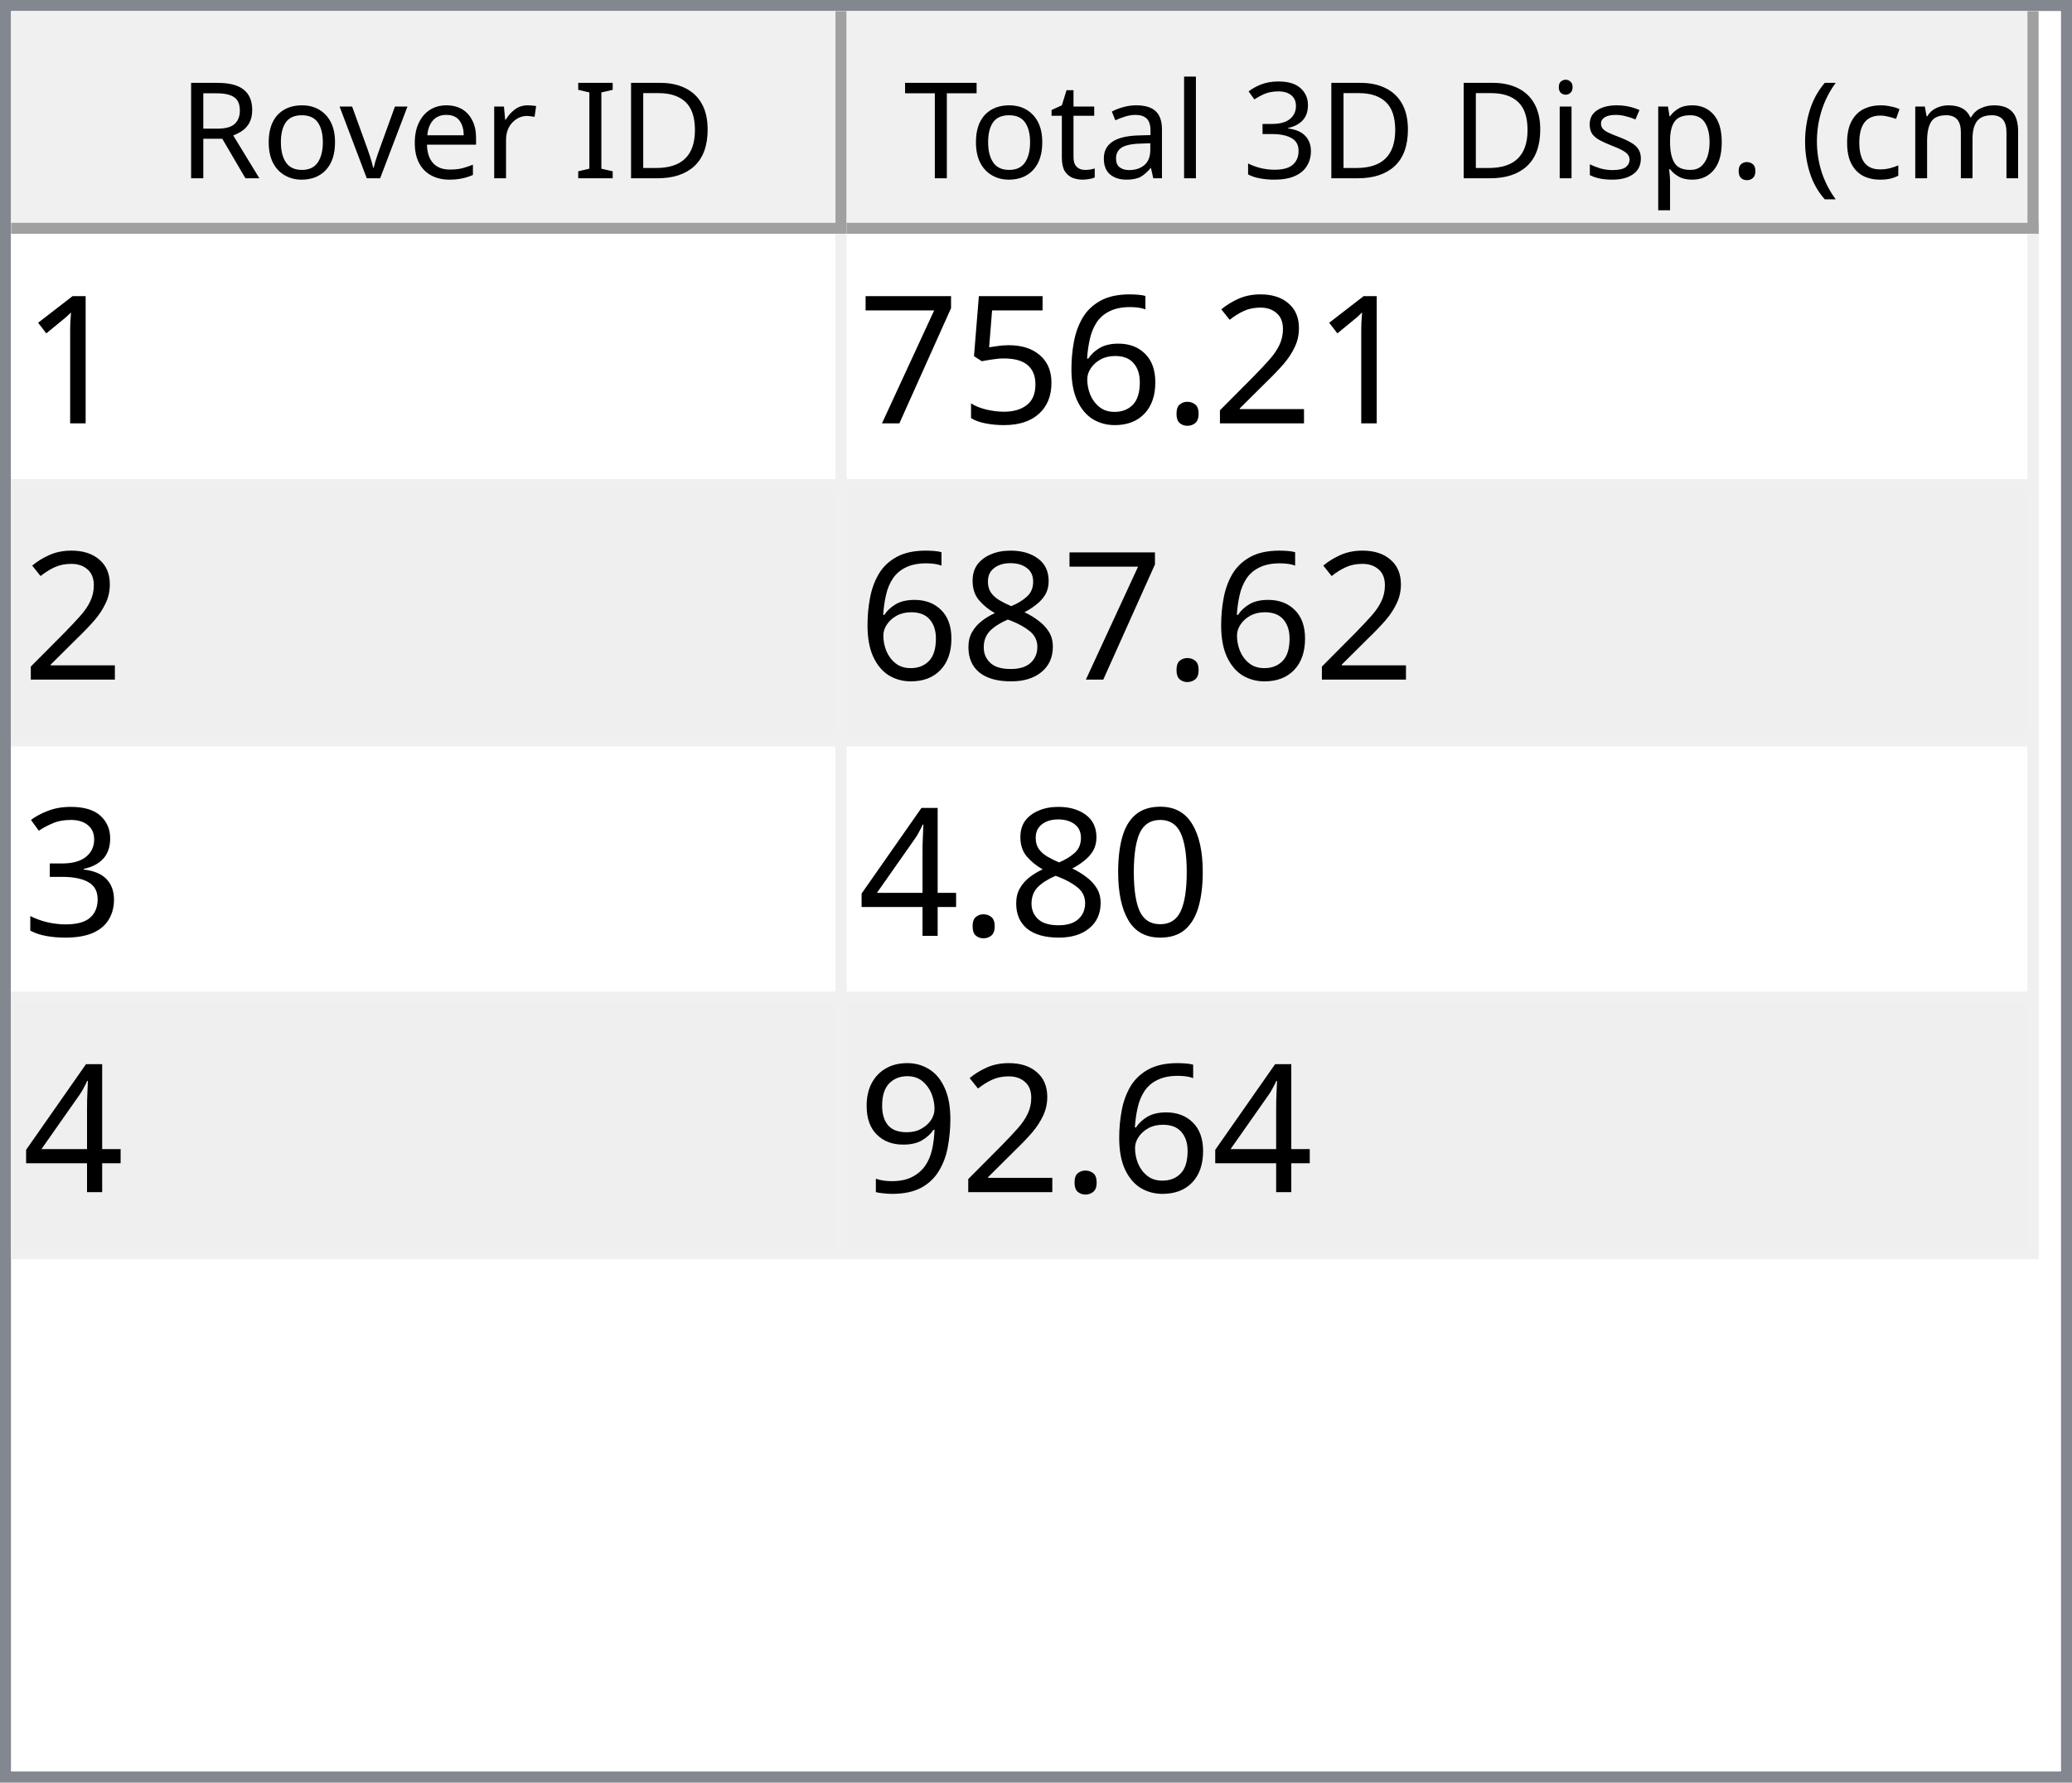
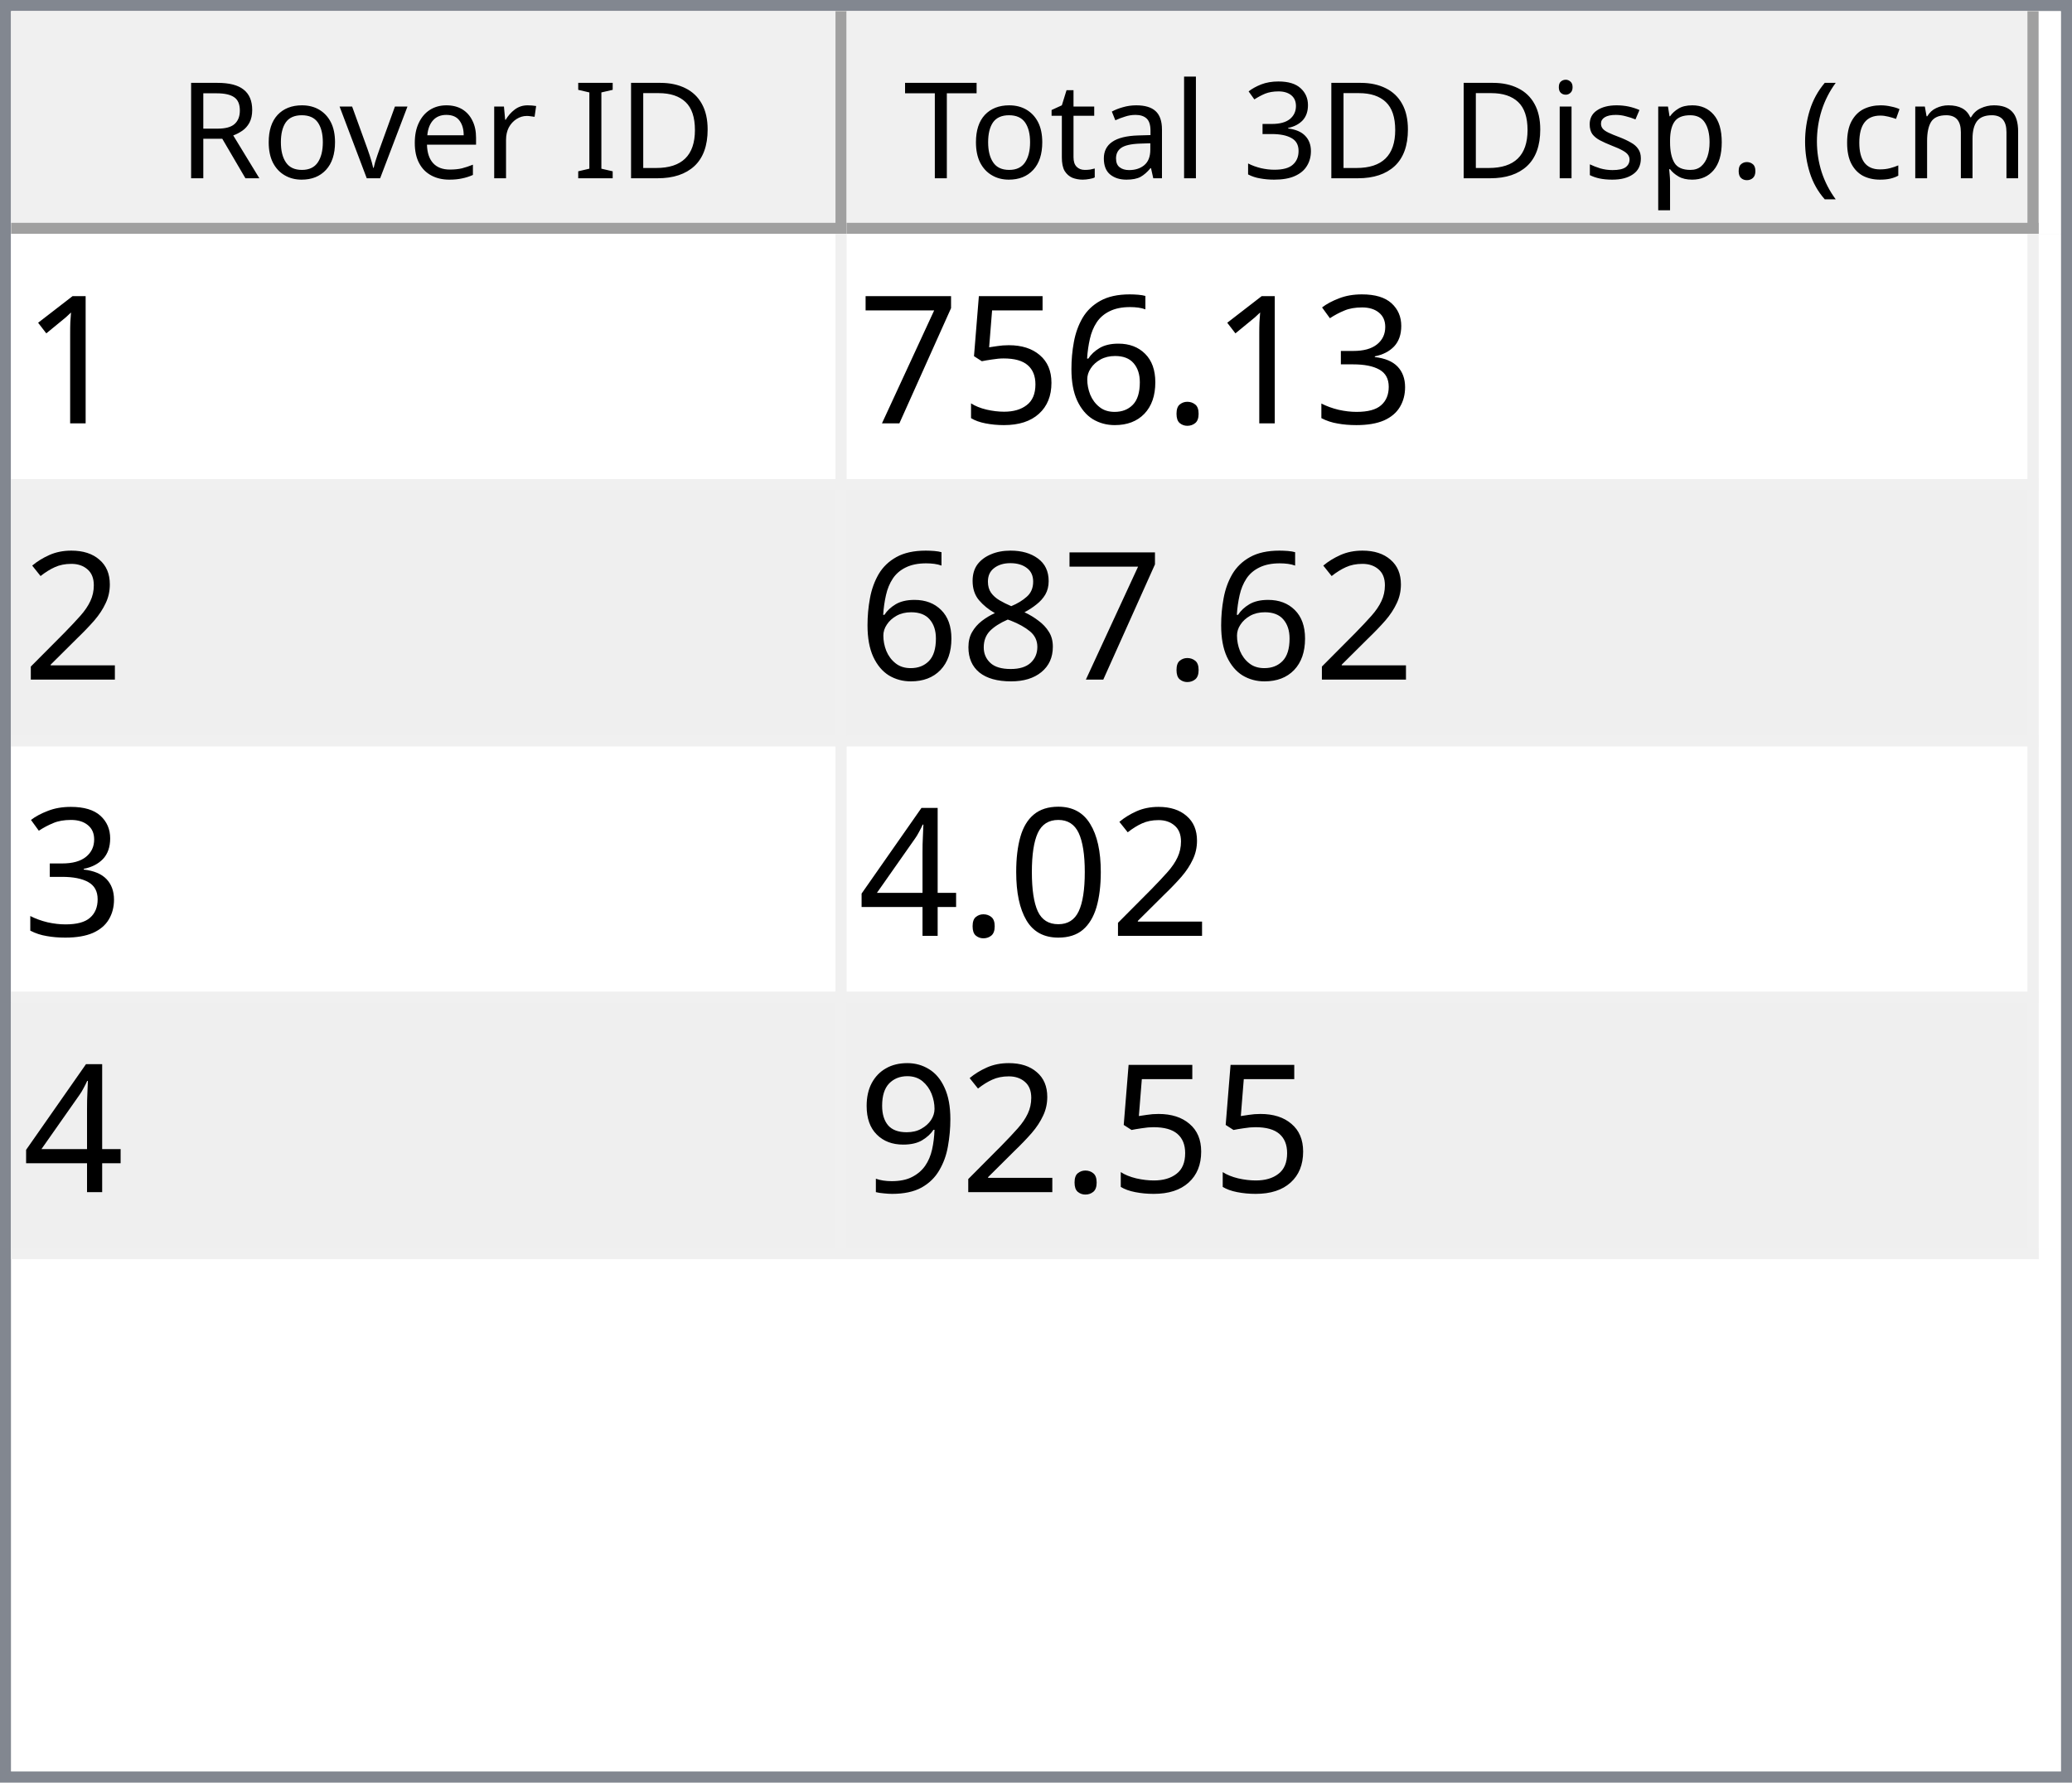
<svg xmlns="http://www.w3.org/2000/svg" style="fill-opacity:1; color-rendering:auto; color-interpolation:auto; text-rendering:auto; stroke:black; stroke-linecap:square; stroke-miterlimit:10; shape-rendering:auto; stroke-opacity:1; fill:black; stroke-dasharray:none; font-weight:normal; stroke-width:1; font-family:'Dialog'; font-style:normal; stroke-linejoin:miter; font-size:12px; stroke-dashoffset:0; image-rendering:auto;" width="186" height="160">
  <defs id="genericDefs" />
  <g>
    <defs id="defs1">
      <clipPath clipPathUnits="userSpaceOnUse" id="clipPath1">
        <path d="M0 0 L186 0 L186 160 L0 160 L0 0 Z" />
      </clipPath>
      <clipPath clipPathUnits="userSpaceOnUse" id="clipPath2">
        <path d="M0 0 L0 160 L186 160 L186 0 Z" />
      </clipPath>
      <clipPath clipPathUnits="userSpaceOnUse" id="clipPath3">
        <path d="M0 0 L0 20 L184 20 L184 0 Z" />
      </clipPath>
      <clipPath clipPathUnits="userSpaceOnUse" id="clipPath4">
        <path d="M0 0 L0 20 L75 20 L75 0 Z" />
      </clipPath>
      <clipPath clipPathUnits="userSpaceOnUse" id="clipPath5">
        <path d="M1 1 L1 19 L74 19 L74 1 Z" />
      </clipPath>
      <clipPath clipPathUnits="userSpaceOnUse" id="clipPath6">
        <path d="M0 0 L0 18 L73 18 L73 0 Z" />
      </clipPath>
      <clipPath clipPathUnits="userSpaceOnUse" id="clipPath7">
        <path d="M-0.5 -0.5 L-0.5 19.5 L74.5 19.5 L74.5 -0.5 Z" />
      </clipPath>
      <clipPath clipPathUnits="userSpaceOnUse" id="clipPath8">
        <path d="M0 0 L0 20 L107 20 L107 0 Z" />
      </clipPath>
      <clipPath clipPathUnits="userSpaceOnUse" id="clipPath9">
        <path d="M1 1 L1 19 L106 19 L106 1 Z" />
      </clipPath>
      <clipPath clipPathUnits="userSpaceOnUse" id="clipPath10">
        <path d="M0 0 L0 18 L105 18 L105 0 Z" />
      </clipPath>
      <clipPath clipPathUnits="userSpaceOnUse" id="clipPath11">
        <path d="M-0.5 -0.5 L-0.5 19.5 L106.5 19.5 L106.5 -0.5 Z" />
      </clipPath>
      <clipPath clipPathUnits="userSpaceOnUse" id="clipPath12">
        <path d="M0 0 L0 138 L184 138 L184 0 Z" />
      </clipPath>
      <clipPath clipPathUnits="userSpaceOnUse" id="clipPath13">
        <path d="M0 0 L0 92 L182 92 L182 0 Z" />
      </clipPath>
      <clipPath clipPathUnits="userSpaceOnUse" id="clipPath14">
        <path d="M-0.5 -0.5 L-0.5 91.5 L181.5 91.5 L181.5 -0.5 Z" />
      </clipPath>
      <clipPath clipPathUnits="userSpaceOnUse" id="clipPath15">
        <path d="M0 0 L0 22 L74 22 L74 0 Z" />
      </clipPath>
      <clipPath clipPathUnits="userSpaceOnUse" id="clipPath16">
        <path d="M0 0 L0 22 L106 22 L106 0 Z" />
      </clipPath>
      <font horiz-adv-x="64.551" id="font1">
        <font-face ascent="107.91" descent="25.098" units-per-em="100" style="font-style:normal; font-family:Segoe UI; font-weight:normal;" />
        <missing-glyph horiz-adv-x="64.551" d="M8.109 0 L8.109 68.266 L56.453 68.266 L56.453 0 L8.109 0 ZM15.328 7.234 L49.219 7.234 L49.219 61.031 L15.328 61.031 L15.328 7.234 Z" />
        <glyph unicode="D" horiz-adv-x="70.117" d="M9.188 0 L9.188 70.016 L28.516 70.016 Q65.531 70.016 65.531 35.891 Q65.531 19.672 55.25 9.836 Q44.969 0 27.734 0 L9.188 0 ZM17.391 62.594 L17.391 7.422 L27.828 7.422 Q41.609 7.422 49.273 14.797 Q56.938 22.172 56.938 35.688 Q56.938 62.594 28.328 62.594 L17.391 62.594 Z" />
        <glyph unicode="I" horiz-adv-x="26.611" d="M17.391 0 L9.188 0 L9.188 70.016 L17.391 70.016 L17.391 0 Z" />
        <glyph unicode=" " horiz-adv-x="27.393" d="" />
        <glyph unicode="r" horiz-adv-x="34.766" d="M34.188 41.891 Q32.078 43.5 28.125 43.5 Q23 43.5 19.555 38.672 Q16.109 33.844 16.109 25.484 L16.109 0 L8.109 0 L8.109 50 L16.109 50 L16.109 39.703 L16.312 39.703 Q18.016 44.969 21.531 47.922 Q25.047 50.875 29.391 50.875 Q32.516 50.875 34.188 50.203 L34.188 41.891 Z" />
        <glyph unicode="e" horiz-adv-x="52.295" d="M48.297 23 L12.984 23 Q13.188 14.656 17.484 10.109 Q21.781 5.562 29.297 5.562 Q37.75 5.562 44.828 11.141 L44.828 3.609 Q38.234 -1.172 27.391 -1.172 Q16.797 -1.172 10.742 5.641 Q4.688 12.453 4.688 24.812 Q4.688 36.469 11.305 43.82 Q17.922 51.172 27.734 51.172 Q37.547 51.172 42.922 44.828 Q48.297 38.484 48.297 27.203 L48.297 23 ZM40.094 29.781 Q40.047 36.719 36.75 40.578 Q33.453 44.438 27.594 44.438 Q21.922 44.438 17.969 40.383 Q14.016 36.328 13.094 29.781 L40.094 29.781 Z" />
        <glyph unicode="v" horiz-adv-x="47.9" d="M47.406 50 L27.484 0 L19.625 0 L0.688 50 L9.469 50 L22.172 13.672 Q23.578 9.672 23.922 6.688 L24.125 6.688 Q24.609 10.453 25.688 13.484 L38.969 50 L47.406 50 Z" />
        <glyph unicode="o" horiz-adv-x="58.594" d="M29 -1.172 Q17.922 -1.172 11.305 5.836 Q4.688 12.844 4.688 24.422 Q4.688 37.016 11.57 44.094 Q18.453 51.172 30.172 51.172 Q41.359 51.172 47.633 44.289 Q53.906 37.406 53.906 25.203 Q53.906 13.234 47.141 6.031 Q40.375 -1.172 29 -1.172 ZM29.594 44.438 Q21.875 44.438 17.383 39.188 Q12.891 33.938 12.891 24.703 Q12.891 15.828 17.43 10.695 Q21.969 5.562 29.594 5.562 Q37.359 5.562 41.531 10.594 Q45.703 15.625 45.703 24.906 Q45.703 34.281 41.531 39.359 Q37.359 44.438 29.594 44.438 Z" />
        <glyph unicode="R" horiz-adv-x="59.814" d="M59.375 0 L49.609 0 L37.891 19.625 Q36.281 22.359 34.766 24.289 Q33.25 26.219 31.664 27.438 Q30.078 28.656 28.25 29.219 Q26.422 29.781 24.125 29.781 L17.391 29.781 L17.391 0 L9.188 0 L9.188 70.016 L30.078 70.016 Q34.672 70.016 38.555 68.867 Q42.438 67.719 45.289 65.375 Q48.141 63.031 49.758 59.547 Q51.375 56.062 51.375 51.375 Q51.375 47.703 50.273 44.656 Q49.172 41.609 47.148 39.211 Q45.125 36.812 42.266 35.133 Q39.406 33.453 35.844 32.516 L35.844 32.328 Q37.594 31.547 38.891 30.547 Q40.188 29.547 41.359 28.18 Q42.531 26.812 43.68 25.078 Q44.828 23.344 46.234 21.047 L59.375 0 ZM17.391 62.594 L17.391 37.203 L28.516 37.203 Q31.594 37.203 34.203 38.133 Q36.812 39.062 38.719 40.797 Q40.625 42.531 41.703 45.047 Q42.781 47.562 42.781 50.688 Q42.781 56.297 39.141 59.445 Q35.5 62.594 28.609 62.594 L17.391 62.594 Z" />
        <glyph unicode=")" horiz-adv-x="30.176" d="M8.297 -15.922 L1.172 -15.922 Q16.406 2.344 16.406 26.812 Q16.406 51.469 1.078 70.016 L8.297 70.016 Q23.531 52.156 23.531 26.703 Q23.531 1.375 8.297 -15.922 Z" />
        <glyph unicode="m" horiz-adv-x="86.133" d="M79.109 0 L71.094 0 L71.094 28.719 Q71.094 37.016 68.531 40.727 Q65.969 44.438 59.906 44.438 Q54.781 44.438 51.195 39.75 Q47.609 35.062 47.609 28.516 L47.609 0 L39.594 0 L39.594 29.688 Q39.594 44.438 28.219 44.438 Q22.953 44.438 19.531 40.016 Q16.109 35.594 16.109 28.516 L16.109 0 L8.109 0 L8.109 50 L16.109 50 L16.109 42.094 L16.312 42.094 Q21.625 51.172 31.844 51.172 Q36.969 51.172 40.773 48.312 Q44.578 45.453 46 40.828 Q51.562 51.172 62.594 51.172 Q79.109 51.172 79.109 30.812 L79.109 0 Z" />
        <glyph unicode="c" horiz-adv-x="46.191" d="M42.188 2.297 Q36.422 -1.172 28.516 -1.172 Q17.828 -1.172 11.258 5.789 Q4.688 12.75 4.688 23.828 Q4.688 36.188 11.766 43.68 Q18.844 51.172 30.672 51.172 Q37.25 51.172 42.281 48.734 L42.281 40.531 Q36.719 44.438 30.375 44.438 Q22.703 44.438 17.797 38.945 Q12.891 33.453 12.891 24.516 Q12.891 15.719 17.508 10.641 Q22.125 5.562 29.891 5.562 Q36.422 5.562 42.188 9.906 L42.188 2.297 Z" />
        <glyph unicode="(" horiz-adv-x="30.176" d="M29.109 -15.922 L21.969 -15.922 Q6.844 1.375 6.844 26.703 Q6.844 52.156 21.969 70.016 L29.203 70.016 Q13.875 51.469 13.875 26.812 Q13.875 2.344 29.109 -15.922 Z" />
        <glyph unicode="." horiz-adv-x="21.68" d="M10.891 -1.078 Q8.641 -1.078 7.055 0.539 Q5.469 2.156 5.469 4.391 Q5.469 6.641 7.055 8.273 Q8.641 9.906 10.891 9.906 Q13.188 9.906 14.797 8.273 Q16.406 6.641 16.406 4.391 Q16.406 2.156 14.797 0.539 Q13.188 -1.078 10.891 -1.078 Z" />
        <glyph unicode="p" horiz-adv-x="58.789" d="M16.312 7.234 L16.109 7.234 L16.109 -23 L8.109 -23 L8.109 50 L16.109 50 L16.109 41.219 L16.312 41.219 Q22.219 51.172 33.594 51.172 Q43.266 51.172 48.688 44.461 Q54.109 37.75 54.109 26.469 Q54.109 13.922 48 6.375 Q41.891 -1.172 31.297 -1.172 Q21.578 -1.172 16.312 7.234 ZM16.109 27.391 L16.109 20.406 Q16.109 14.203 20.141 9.883 Q24.172 5.562 30.375 5.562 Q37.641 5.562 41.773 11.133 Q45.906 16.703 45.906 26.609 Q45.906 34.969 42.047 39.703 Q38.188 44.438 31.594 44.438 Q24.609 44.438 20.359 39.578 Q16.109 34.719 16.109 27.391 Z" />
        <glyph unicode="s" horiz-adv-x="42.432" d="M5.078 1.812 L5.078 10.406 Q11.625 5.562 19.484 5.562 Q30.031 5.562 30.031 12.594 Q30.031 14.594 29.125 15.992 Q28.219 17.391 26.68 18.461 Q25.141 19.531 23.07 20.383 Q21 21.234 18.609 22.172 Q15.281 23.484 12.766 24.828 Q10.25 26.172 8.57 27.859 Q6.891 29.547 6.031 31.695 Q5.172 33.844 5.172 36.719 Q5.172 40.234 6.789 42.945 Q8.406 45.656 11.086 47.484 Q13.766 49.312 17.211 50.242 Q20.656 51.172 24.312 51.172 Q30.812 51.172 35.938 48.922 L35.938 40.828 Q30.422 44.438 23.25 44.438 Q21 44.438 19.195 43.922 Q17.391 43.406 16.094 42.477 Q14.797 41.547 14.086 40.258 Q13.375 38.969 13.375 37.406 Q13.375 35.453 14.086 34.133 Q14.797 32.812 16.164 31.789 Q17.531 30.766 19.484 29.938 Q21.438 29.109 23.922 28.125 Q27.25 26.859 29.883 25.516 Q32.516 24.172 34.375 22.484 Q36.234 20.797 37.234 18.602 Q38.234 16.406 38.234 13.375 Q38.234 9.672 36.602 6.938 Q34.969 4.203 32.234 2.398 Q29.5 0.594 25.93 -0.289 Q22.359 -1.172 18.453 -1.172 Q10.75 -1.172 5.078 1.812 Z" />
        <glyph unicode="i" horiz-adv-x="24.219" d="M12.203 62.703 Q10.062 62.703 8.547 64.164 Q7.031 65.625 7.031 67.875 Q7.031 70.125 8.547 71.609 Q10.062 73.094 12.203 73.094 Q14.406 73.094 15.945 71.609 Q17.484 70.125 17.484 67.875 Q17.484 65.719 15.945 64.211 Q14.406 62.703 12.203 62.703 ZM16.109 0 L8.109 0 L8.109 50 L16.109 50 L16.109 0 Z" />
        <glyph unicode="3" horiz-adv-x="53.906" d="M46.531 19.828 Q46.531 15.094 44.75 11.211 Q42.969 7.328 39.719 4.57 Q36.469 1.812 31.93 0.297 Q27.391 -1.219 21.922 -1.219 Q11.922 -1.219 6 2.594 L6 11.188 Q13.094 5.609 22.219 5.609 Q25.875 5.609 28.828 6.539 Q31.781 7.469 33.906 9.227 Q36.031 10.984 37.18 13.477 Q38.328 15.969 38.328 19.094 Q38.328 32.812 18.797 32.812 L12.984 32.812 L12.984 39.594 L18.5 39.594 Q35.797 39.594 35.797 52.484 Q35.797 64.406 22.609 64.406 Q15.188 64.406 8.688 59.422 L8.688 67.188 Q15.375 71.188 24.609 71.188 Q29 71.188 32.57 69.969 Q36.141 68.75 38.68 66.555 Q41.219 64.359 42.609 61.281 Q44 58.203 44 54.5 Q44 40.672 30.031 36.719 L30.031 36.531 Q33.594 36.141 36.625 34.797 Q39.656 33.453 41.852 31.305 Q44.047 29.156 45.289 26.25 Q46.531 23.344 46.531 19.828 Z" />
        <glyph unicode="l" horiz-adv-x="24.219" d="M16.109 0 L8.109 0 L8.109 74.031 L16.109 74.031 L16.109 0 Z" />
        <glyph unicode="a" horiz-adv-x="50.879" d="M43.891 0 L35.891 0 L35.891 7.812 L35.688 7.812 Q30.469 -1.172 20.312 -1.172 Q12.844 -1.172 8.617 2.781 Q4.391 6.734 4.391 13.281 Q4.391 27.297 20.906 29.594 L35.891 31.688 Q35.891 44.438 25.594 44.438 Q16.547 44.438 9.281 38.281 L9.281 46.484 Q16.656 51.172 26.266 51.172 Q43.891 51.172 43.891 32.516 L43.891 0 ZM35.891 25.297 L23.828 23.641 Q18.266 22.859 15.43 20.875 Q12.594 18.891 12.594 13.875 Q12.594 10.203 15.211 7.883 Q17.828 5.562 22.172 5.562 Q28.125 5.562 32.008 9.742 Q35.891 13.922 35.891 20.312 L35.891 25.297 Z" />
        <glyph unicode="t" horiz-adv-x="33.887" d="M31.297 0.484 Q28.469 -1.078 23.828 -1.078 Q10.688 -1.078 10.688 13.578 L10.688 43.172 L2.094 43.172 L2.094 50 L10.688 50 L10.688 62.203 L18.703 64.797 L18.703 50 L31.297 50 L31.297 43.172 L18.703 43.172 L18.703 14.984 Q18.703 9.969 20.414 7.82 Q22.125 5.672 26.078 5.672 Q29.109 5.672 31.297 7.328 L31.297 0.484 Z" />
        <glyph unicode="T" horiz-adv-x="52.393" d="M50.594 62.594 L30.375 62.594 L30.375 0 L22.172 0 L22.172 62.594 L2 62.594 L2 70.016 L50.594 70.016 L50.594 62.594 Z" />
      </font>
      <font horiz-adv-x="75.0" id="font2">
        <font-face ascent="100.537" descent="21.973" units-per-em="100" style="font-style:normal; font-family:sans-serif; font-weight:normal;" />
        <missing-glyph horiz-adv-x="75.0" d="M12.5 0 L12.5 62.5 L62.5 62.5 L62.5 0 L12.5 0 ZM14.062 1.562 L60.938 1.562 L60.938 60.938 L14.062 60.938 L14.062 1.562 Z" />
        <glyph unicode="1" horiz-adv-x="55.615" d="M37.25 0 L28.469 0 L28.469 56 Q25.297 52.984 20.141 49.953 Q14.984 46.922 10.891 45.406 L10.891 53.906 Q18.266 57.375 23.781 62.305 Q29.297 67.234 31.594 71.875 L37.25 71.875 L37.25 0 Z" />
-         <glyph unicode="2" horiz-adv-x="55.615" d="M50.344 8.453 L50.344 0 L3.031 0 Q2.938 3.172 4.047 6.109 Q5.859 10.938 9.836 15.625 Q13.812 20.312 21.344 26.469 Q33.016 36.031 37.117 41.625 Q41.219 47.219 41.219 52.203 Q41.219 57.422 37.477 61.008 Q33.734 64.594 27.734 64.594 Q21.391 64.594 17.578 60.789 Q13.766 56.984 13.719 50.25 L4.688 51.172 Q5.609 61.281 11.664 66.578 Q17.719 71.875 27.938 71.875 Q38.234 71.875 44.242 66.164 Q50.25 60.453 50.25 52 Q50.25 47.703 48.492 43.555 Q46.734 39.406 42.656 34.812 Q38.578 30.219 29.109 22.219 Q21.188 15.578 18.945 13.211 Q16.703 10.844 15.234 8.453 L50.344 8.453 Z" />
+         <glyph unicode="3" horiz-adv-x="55.615" d="M4.203 18.891 L12.984 20.062 Q14.5 12.594 18.141 9.297 Q21.781 6 27 6 Q33.203 6 37.477 10.297 Q41.75 14.594 41.75 20.953 Q41.75 27 37.797 30.93 Q33.844 34.859 27.734 34.859 Q25.25 34.859 21.531 33.891 L22.516 41.609 Q23.391 41.5 23.922 41.5 Q29.547 41.5 34.039 44.43 Q38.531 47.359 38.531 53.469 Q38.531 58.297 35.258 61.477 Q31.984 64.656 26.812 64.656 Q21.688 64.656 18.266 61.43 Q14.844 58.203 13.875 51.766 L5.078 53.328 Q6.688 62.156 12.398 67.016 Q18.109 71.875 26.609 71.875 Q32.469 71.875 37.398 69.359 Q42.328 66.844 44.945 62.5 Q47.562 58.156 47.562 53.266 Q47.562 48.641 45.07 44.828 Q42.578 41.016 37.703 38.766 Q44.047 37.312 47.562 32.695 Q51.078 28.078 51.078 21.141 Q51.078 11.766 44.242 5.25 Q37.406 -1.266 26.953 -1.266 Q17.531 -1.266 11.305 4.352 Q5.078 9.969 4.203 18.891 Z" />
        <glyph unicode="." horiz-adv-x="27.783" d="M9.078 0 L9.078 10.016 L19.094 10.016 L19.094 0 L9.078 0 Z" />
        <glyph unicode="6" horiz-adv-x="55.615" d="M49.75 54.047 L41.016 53.375 Q39.844 58.547 37.703 60.891 Q34.125 64.656 28.906 64.656 Q24.703 64.656 21.531 62.312 Q17.391 59.281 14.992 53.469 Q12.594 47.656 12.5 36.922 Q15.672 41.75 20.266 44.094 Q24.859 46.438 29.891 46.438 Q38.672 46.438 44.852 39.969 Q51.031 33.5 51.031 23.25 Q51.031 16.5 48.125 10.719 Q45.219 4.938 40.141 1.859 Q35.062 -1.219 28.609 -1.219 Q17.625 -1.219 10.695 6.859 Q3.766 14.938 3.766 33.5 Q3.766 54.25 11.422 63.672 Q18.109 71.875 29.438 71.875 Q37.891 71.875 43.289 67.141 Q48.688 62.406 49.75 54.047 ZM13.875 23.188 Q13.875 18.656 15.797 14.508 Q17.719 10.359 21.188 8.18 Q24.656 6 28.469 6 Q34.031 6 38.039 10.492 Q42.047 14.984 42.047 22.703 Q42.047 30.125 38.086 34.398 Q34.125 38.672 28.125 38.672 Q22.172 38.672 18.023 34.398 Q13.875 30.125 13.875 23.188 Z" />
        <glyph unicode="5" horiz-adv-x="55.615" d="M4.156 18.75 L13.375 19.531 Q14.406 12.797 18.141 9.398 Q21.875 6 27.156 6 Q33.5 6 37.891 10.789 Q42.281 15.578 42.281 23.484 Q42.281 31 38.062 35.352 Q33.844 39.703 27 39.703 Q22.75 39.703 19.336 37.773 Q15.922 35.844 13.969 32.766 L5.719 33.844 L12.641 70.609 L48.25 70.609 L48.25 62.203 L19.672 62.203 L15.828 42.969 Q22.266 47.469 29.344 47.469 Q38.719 47.469 45.164 40.969 Q51.609 34.469 51.609 24.266 Q51.609 14.547 45.953 7.469 Q39.062 -1.219 27.156 -1.219 Q17.391 -1.219 11.211 4.25 Q5.031 9.719 4.156 18.75 Z" />
        <glyph unicode="7" horiz-adv-x="55.615" d="M4.734 62.203 L4.734 70.656 L51.078 70.656 L51.078 63.812 Q44.234 56.547 37.523 44.484 Q30.812 32.422 27.156 19.672 Q24.516 10.688 23.781 0 L14.75 0 Q14.891 8.453 18.062 20.414 Q21.234 32.375 27.172 43.484 Q33.109 54.594 39.797 62.203 L4.734 62.203 Z" />
+         <glyph unicode="2" horiz-adv-x="55.615" d="M50.344 8.453 L50.344 0 L3.031 0 Q2.938 3.172 4.047 6.109 Q5.859 10.938 9.836 15.625 Q13.812 20.312 21.344 26.469 Q33.016 36.031 37.117 41.625 Q41.219 47.219 41.219 52.203 Q41.219 57.422 37.477 61.008 Q33.734 64.594 27.734 64.594 Q21.391 64.594 17.578 60.789 Q13.766 56.984 13.719 50.25 L4.688 51.172 Q5.609 61.281 11.664 66.578 Q17.719 71.875 27.938 71.875 Q38.234 71.875 44.242 66.164 Q50.25 60.453 50.25 52 Q50.25 47.703 48.492 43.555 Q46.734 39.406 42.656 34.812 Q38.578 30.219 29.109 22.219 Q21.188 15.578 18.945 13.211 Q16.703 10.844 15.234 8.453 L50.344 8.453 Z" />
        <glyph unicode="8" horiz-adv-x="55.615" d="M17.672 38.812 Q12.203 40.828 9.57 44.539 Q6.938 48.25 6.938 53.422 Q6.938 61.234 12.555 66.555 Q18.172 71.875 27.484 71.875 Q36.859 71.875 42.578 66.43 Q48.297 60.984 48.297 53.172 Q48.297 48.188 45.68 44.508 Q43.062 40.828 37.75 38.812 Q44.344 36.672 47.781 31.883 Q51.219 27.094 51.219 20.453 Q51.219 11.281 44.727 5.031 Q38.234 -1.219 27.641 -1.219 Q17.047 -1.219 10.547 5.055 Q4.047 11.328 4.047 20.703 Q4.047 27.688 7.594 32.398 Q11.141 37.109 17.672 38.812 ZM15.922 53.719 Q15.922 48.641 19.195 45.414 Q22.469 42.188 27.688 42.188 Q32.766 42.188 36.016 45.383 Q39.266 48.578 39.266 53.219 Q39.266 58.062 35.914 61.359 Q32.562 64.656 27.594 64.656 Q22.562 64.656 19.242 61.43 Q15.922 58.203 15.922 53.719 ZM13.094 20.656 Q13.094 16.891 14.875 13.375 Q16.656 9.859 20.172 7.93 Q23.688 6 27.734 6 Q34.031 6 38.133 10.055 Q42.234 14.109 42.234 20.359 Q42.234 26.703 38.016 30.859 Q33.797 35.016 27.438 35.016 Q21.234 35.016 17.164 30.914 Q13.094 26.812 13.094 20.656 Z" />
-         <glyph unicode="3" horiz-adv-x="55.615" d="M4.203 18.891 L12.984 20.062 Q14.5 12.594 18.141 9.297 Q21.781 6 27 6 Q33.203 6 37.477 10.297 Q41.75 14.594 41.75 20.953 Q41.75 27 37.797 30.93 Q33.844 34.859 27.734 34.859 Q25.25 34.859 21.531 33.891 L22.516 41.609 Q23.391 41.5 23.922 41.5 Q29.547 41.5 34.039 44.43 Q38.531 47.359 38.531 53.469 Q38.531 58.297 35.258 61.477 Q31.984 64.656 26.812 64.656 Q21.688 64.656 18.266 61.43 Q14.844 58.203 13.875 51.766 L5.078 53.328 Q6.688 62.156 12.398 67.016 Q18.109 71.875 26.609 71.875 Q32.469 71.875 37.398 69.359 Q42.328 66.844 44.945 62.5 Q47.562 58.156 47.562 53.266 Q47.562 48.641 45.07 44.828 Q42.578 41.016 37.703 38.766 Q44.047 37.312 47.562 32.695 Q51.078 28.078 51.078 21.141 Q51.078 11.766 44.242 5.25 Q37.406 -1.266 26.953 -1.266 Q17.531 -1.266 11.305 4.352 Q5.078 9.969 4.203 18.891 Z" />
        <glyph unicode="0" horiz-adv-x="55.615" d="M4.156 35.297 Q4.156 48 6.766 55.742 Q9.375 63.484 14.523 67.68 Q19.672 71.875 27.484 71.875 Q33.25 71.875 37.594 69.555 Q41.938 67.234 44.773 62.867 Q47.609 58.5 49.219 52.227 Q50.828 45.953 50.828 35.297 Q50.828 22.703 48.242 14.969 Q45.656 7.234 40.508 3.008 Q35.359 -1.219 27.484 -1.219 Q17.141 -1.219 11.234 6.203 Q4.156 15.141 4.156 35.297 ZM13.188 35.297 Q13.188 17.672 17.312 11.836 Q21.438 6 27.484 6 Q33.547 6 37.672 11.859 Q41.797 17.719 41.797 35.297 Q41.797 52.984 37.672 58.789 Q33.547 64.594 27.391 64.594 Q21.344 64.594 17.719 59.469 Q13.188 52.938 13.188 35.297 Z" />
        <glyph unicode="4" horiz-adv-x="55.615" d="M32.328 0 L32.328 17.141 L1.266 17.141 L1.266 25.203 L33.938 71.578 L41.109 71.578 L41.109 25.203 L50.781 25.203 L50.781 17.141 L41.109 17.141 L41.109 0 L32.328 0 ZM32.328 25.203 L32.328 57.469 L9.906 25.203 L32.328 25.203 Z" />
        <glyph unicode="9" horiz-adv-x="55.615" d="M5.469 16.547 L13.922 17.328 Q14.984 11.375 18.016 8.688 Q21.047 6 25.781 6 Q29.828 6 32.883 7.859 Q35.938 9.719 37.891 12.82 Q39.844 15.922 41.164 21.195 Q42.484 26.469 42.484 31.938 Q42.484 32.516 42.438 33.688 Q39.797 29.5 35.234 26.883 Q30.672 24.266 25.344 24.266 Q16.453 24.266 10.305 30.711 Q4.156 37.156 4.156 47.703 Q4.156 58.594 10.578 65.234 Q17 71.875 26.656 71.875 Q33.641 71.875 39.43 68.117 Q45.219 64.359 48.219 57.398 Q51.219 50.438 51.219 37.25 Q51.219 23.531 48.242 15.406 Q45.266 7.281 39.383 3.031 Q33.5 -1.219 25.594 -1.219 Q17.188 -1.219 11.867 3.445 Q6.547 8.109 5.469 16.547 ZM41.453 48.141 Q41.453 55.719 37.43 60.156 Q33.406 64.594 27.734 64.594 Q21.875 64.594 17.531 59.812 Q13.188 55.031 13.188 47.406 Q13.188 40.578 17.312 36.305 Q21.438 32.031 27.484 32.031 Q33.594 32.031 37.523 36.305 Q41.453 40.578 41.453 48.141 Z" />
      </font>
    </defs>
    <g style="fill:white; stroke:white;">
      <rect x="0" y="0" width="186" style="clip-path:url(#clipPath1); stroke:none;" height="160" />
    </g>
    <g style="fill:white; text-rendering:optimizeSpeed; color-rendering:optimizeSpeed; image-rendering:optimizeSpeed; shape-rendering:crispEdges; stroke:white; color-interpolation:sRGB;">
      <rect x="0" width="186" height="160" y="0" style="stroke:none;" />
      <path style="stroke:none;" d="M0 160 L186 160 L186 0 L0 0 Z" />
    </g>
    <g style="fill:rgb(240,240,240); font-family:'Segoe UI'; stroke:rgb(240,240,240);">
      <rect x="0" y="0" width="186" style="clip-path:url(#clipPath2); stroke:none;" height="160" />
    </g>
    <g style="fill:rgb(130,135,144); font-family:'Segoe UI'; stroke:rgb(130,135,144);">
      <path d="M0 0 L186 0 L186 160 L0 160 L0 0 ZM1 1 L185 1 L185 159 L1 159 L1 1 Z" style="fill-rule:evenodd; clip-path:url(#clipPath2); stroke:none;" />
    </g>
    <g style="fill:white; font-family:'Segoe UI'; stroke:white;" transform="translate(1,1)">
      <rect x="0" y="0" width="184" style="clip-path:url(#clipPath3); stroke:none;" height="20" />
    </g>
    <g style="fill:rgb(240,240,240); font-family:'Segoe UI'; stroke:rgb(240,240,240);" transform="translate(1,1)">
      <rect x="0" y="0" width="75" style="clip-path:url(#clipPath4); stroke:none;" height="20" />
    </g>
    <g style="font-family:'Segoe UI';" transform="translate(2,2)">
      <text x="14" xml:space="preserve" y="14" style="clip-path:url(#clipPath6); stroke:none;">Rover ID</text>
    </g>
    <g style="fill:rgb(160,160,160); font-family:'Segoe UI'; stroke:rgb(160,160,160); stroke-linejoin:bevel;" transform="translate(1.5,1.5)">
      <line x1="74" x2="74" y1="0" style="fill:none; clip-path:url(#clipPath7);" y2="19" />
    </g>
    <g style="fill:rgb(160,160,160); font-family:'Segoe UI'; stroke:rgb(160,160,160); stroke-linejoin:bevel;" transform="matrix(1,0,0,1,1,1) translate(0.5,0.5)">
      <line x1="0" x2="74" y1="19" style="fill:none; clip-path:url(#clipPath7);" y2="19" />
    </g>
    <g style="fill:rgb(240,240,240); font-family:'Segoe UI'; stroke:rgb(240,240,240);" transform="translate(76,1)">
      <rect x="0" y="0" width="107" style="clip-path:url(#clipPath8); stroke:none;" height="20" />
    </g>
    <g style="font-family:'Segoe UI';" transform="translate(77,2)">
      <text x="1" xml:space="preserve" y="14" style="clip-path:url(#clipPath10); stroke:none;"> Total 3D Disp. (cm)</text>
    </g>
    <g style="fill:rgb(160,160,160); font-family:'Segoe UI'; stroke:rgb(160,160,160); stroke-linejoin:bevel;" transform="translate(76.5,1.5)">
      <line x1="106" x2="106" y1="0" style="fill:none; clip-path:url(#clipPath11);" y2="19" />
    </g>
    <g style="fill:rgb(160,160,160); font-family:'Segoe UI'; stroke:rgb(160,160,160); stroke-linejoin:bevel;" transform="matrix(1,0,0,1,76,1) translate(0.5,0.5)">
      <line x1="0" x2="106" y1="19" style="fill:none; clip-path:url(#clipPath11);" y2="19" />
    </g>
    <g style="fill:white; font-family:'Segoe UI'; stroke:white;" transform="translate(1,21)">
      <rect x="0" y="0" width="184" style="clip-path:url(#clipPath12); stroke:none;" height="138" />
    </g>
    <g style="fill:rgb(240,240,240); font-size:16px; font-family:sans-serif; stroke:rgb(240,240,240);" transform="translate(1,21)">
      <rect x="0" y="0" width="182" style="clip-path:url(#clipPath13); stroke:none;" height="92" />
      <line transform="translate(0.5,0.5)" x1="0" x2="181" y1="22" style="clip-path:url(#clipPath14); fill:none; stroke-linejoin:bevel;" y2="22" />
    </g>
    <g transform="matrix(1,0,0,1,1,21) translate(0.5,0.5)" style="fill:rgb(240,240,240); font-size:16px; font-family:sans-serif; stroke:rgb(240,240,240); stroke-linejoin:bevel;">
      <line x1="0" x2="181" y1="45" style="fill:none; clip-path:url(#clipPath14);" y2="45" />
    </g>
    <g transform="matrix(1,0,0,1,1,21) translate(0.5,0.5)" style="fill:rgb(240,240,240); font-size:16px; font-family:sans-serif; stroke:rgb(240,240,240); stroke-linejoin:bevel;">
      <line x1="0" x2="181" y1="68" style="fill:none; clip-path:url(#clipPath14);" y2="68" />
    </g>
    <g transform="matrix(1,0,0,1,1,21) translate(0.5,0.5)" style="fill:rgb(240,240,240); font-size:16px; font-family:sans-serif; stroke:rgb(240,240,240); stroke-linejoin:bevel;">
      <line x1="0" x2="181" y1="91" style="fill:none; clip-path:url(#clipPath14);" y2="91" />
    </g>
    <g transform="matrix(1,0,0,1,1,21) translate(0.5,0.5)" style="fill:rgb(240,240,240); font-size:16px; font-family:sans-serif; stroke:rgb(240,240,240); stroke-linejoin:bevel;">
      <line x1="74" x2="74" y1="0" style="fill:none; clip-path:url(#clipPath14);" y2="91" />
    </g>
    <g transform="matrix(1,0,0,1,1,21) translate(0.5,0.5)" style="fill:rgb(240,240,240); font-size:16px; font-family:sans-serif; stroke:rgb(240,240,240); stroke-linejoin:bevel;">
      <line x1="181" x2="181" y1="0" style="fill:none; clip-path:url(#clipPath14);" y2="91" />
    </g>
    <g style="fill:white; font-size:16px; font-family:sans-serif; stroke:white;" transform="matrix(1,0,0,1,1,21)">
      <rect x="0" y="0" width="74" style="clip-path:url(#clipPath15); stroke:none;" height="22" />
      <text x="1" y="17" style="fill:black; clip-path:url(#clipPath15); stroke:none;" xml:space="preserve">1</text>
    </g>
    <g style="fill:white; font-size:16px; font-family:sans-serif; stroke:white;" transform="matrix(1,0,0,1,1,21) translate(75,0)">
      <rect x="0" y="0" width="106" style="clip-path:url(#clipPath16); stroke:none;" height="22" />
-       <text x="1" y="17" style="fill:black; clip-path:url(#clipPath16); stroke:none;" xml:space="preserve">756.21</text>
+       <text x="1" y="17" style="fill:black; clip-path:url(#clipPath16); stroke:none;" xml:space="preserve">756.13</text>
    </g>
    <g style="fill:rgb(239,239,239); font-size:16px; font-family:sans-serif; stroke:rgb(239,239,239);" transform="matrix(1,0,0,1,1,21) translate(0,23)">
      <rect x="0" y="0" width="74" style="clip-path:url(#clipPath15); stroke:none;" height="22" />
      <text x="1" y="17" style="fill:black; clip-path:url(#clipPath15); stroke:none;" xml:space="preserve">2</text>
    </g>
    <g style="fill:rgb(239,239,239); font-size:16px; font-family:sans-serif; stroke:rgb(239,239,239);" transform="matrix(1,0,0,1,1,21) translate(75,23)">
      <rect x="0" y="0" width="106" style="clip-path:url(#clipPath16); stroke:none;" height="22" />
      <text x="1" y="17" style="fill:black; clip-path:url(#clipPath16); stroke:none;" xml:space="preserve">687.62</text>
    </g>
    <g style="fill:white; font-size:16px; font-family:sans-serif; stroke:white;" transform="matrix(1,0,0,1,1,21) translate(0,46)">
      <rect x="0" y="0" width="74" style="clip-path:url(#clipPath15); stroke:none;" height="22" />
      <text x="1" y="17" style="fill:black; clip-path:url(#clipPath15); stroke:none;" xml:space="preserve">3</text>
    </g>
    <g style="fill:white; font-size:16px; font-family:sans-serif; stroke:white;" transform="matrix(1,0,0,1,1,21) translate(75,46)">
      <rect x="0" y="0" width="106" style="clip-path:url(#clipPath16); stroke:none;" height="22" />
-       <text x="1" y="17" style="fill:black; clip-path:url(#clipPath16); stroke:none;" xml:space="preserve">4.80</text>
+       <text x="1" y="17" style="fill:black; clip-path:url(#clipPath16); stroke:none;" xml:space="preserve">4.02</text>
    </g>
    <g style="fill:rgb(239,239,239); font-size:16px; font-family:sans-serif; stroke:rgb(239,239,239);" transform="matrix(1,0,0,1,1,21) translate(0,69)">
      <rect x="0" y="0" width="74" style="clip-path:url(#clipPath15); stroke:none;" height="22" />
      <text x="1" y="17" style="fill:black; clip-path:url(#clipPath15); stroke:none;" xml:space="preserve">4</text>
    </g>
    <g style="fill:rgb(239,239,239); font-size:16px; font-family:sans-serif; stroke:rgb(239,239,239);" transform="matrix(1,0,0,1,1,21) translate(75,69)">
      <rect x="0" y="0" width="106" style="clip-path:url(#clipPath16); stroke:none;" height="22" />
-       <text x="1" y="17" style="fill:black; clip-path:url(#clipPath16); stroke:none;" xml:space="preserve">92.64</text>
+       <text x="1" y="17" style="fill:black; clip-path:url(#clipPath16); stroke:none;" xml:space="preserve">92.55</text>
    </g>
  </g>
</svg>
